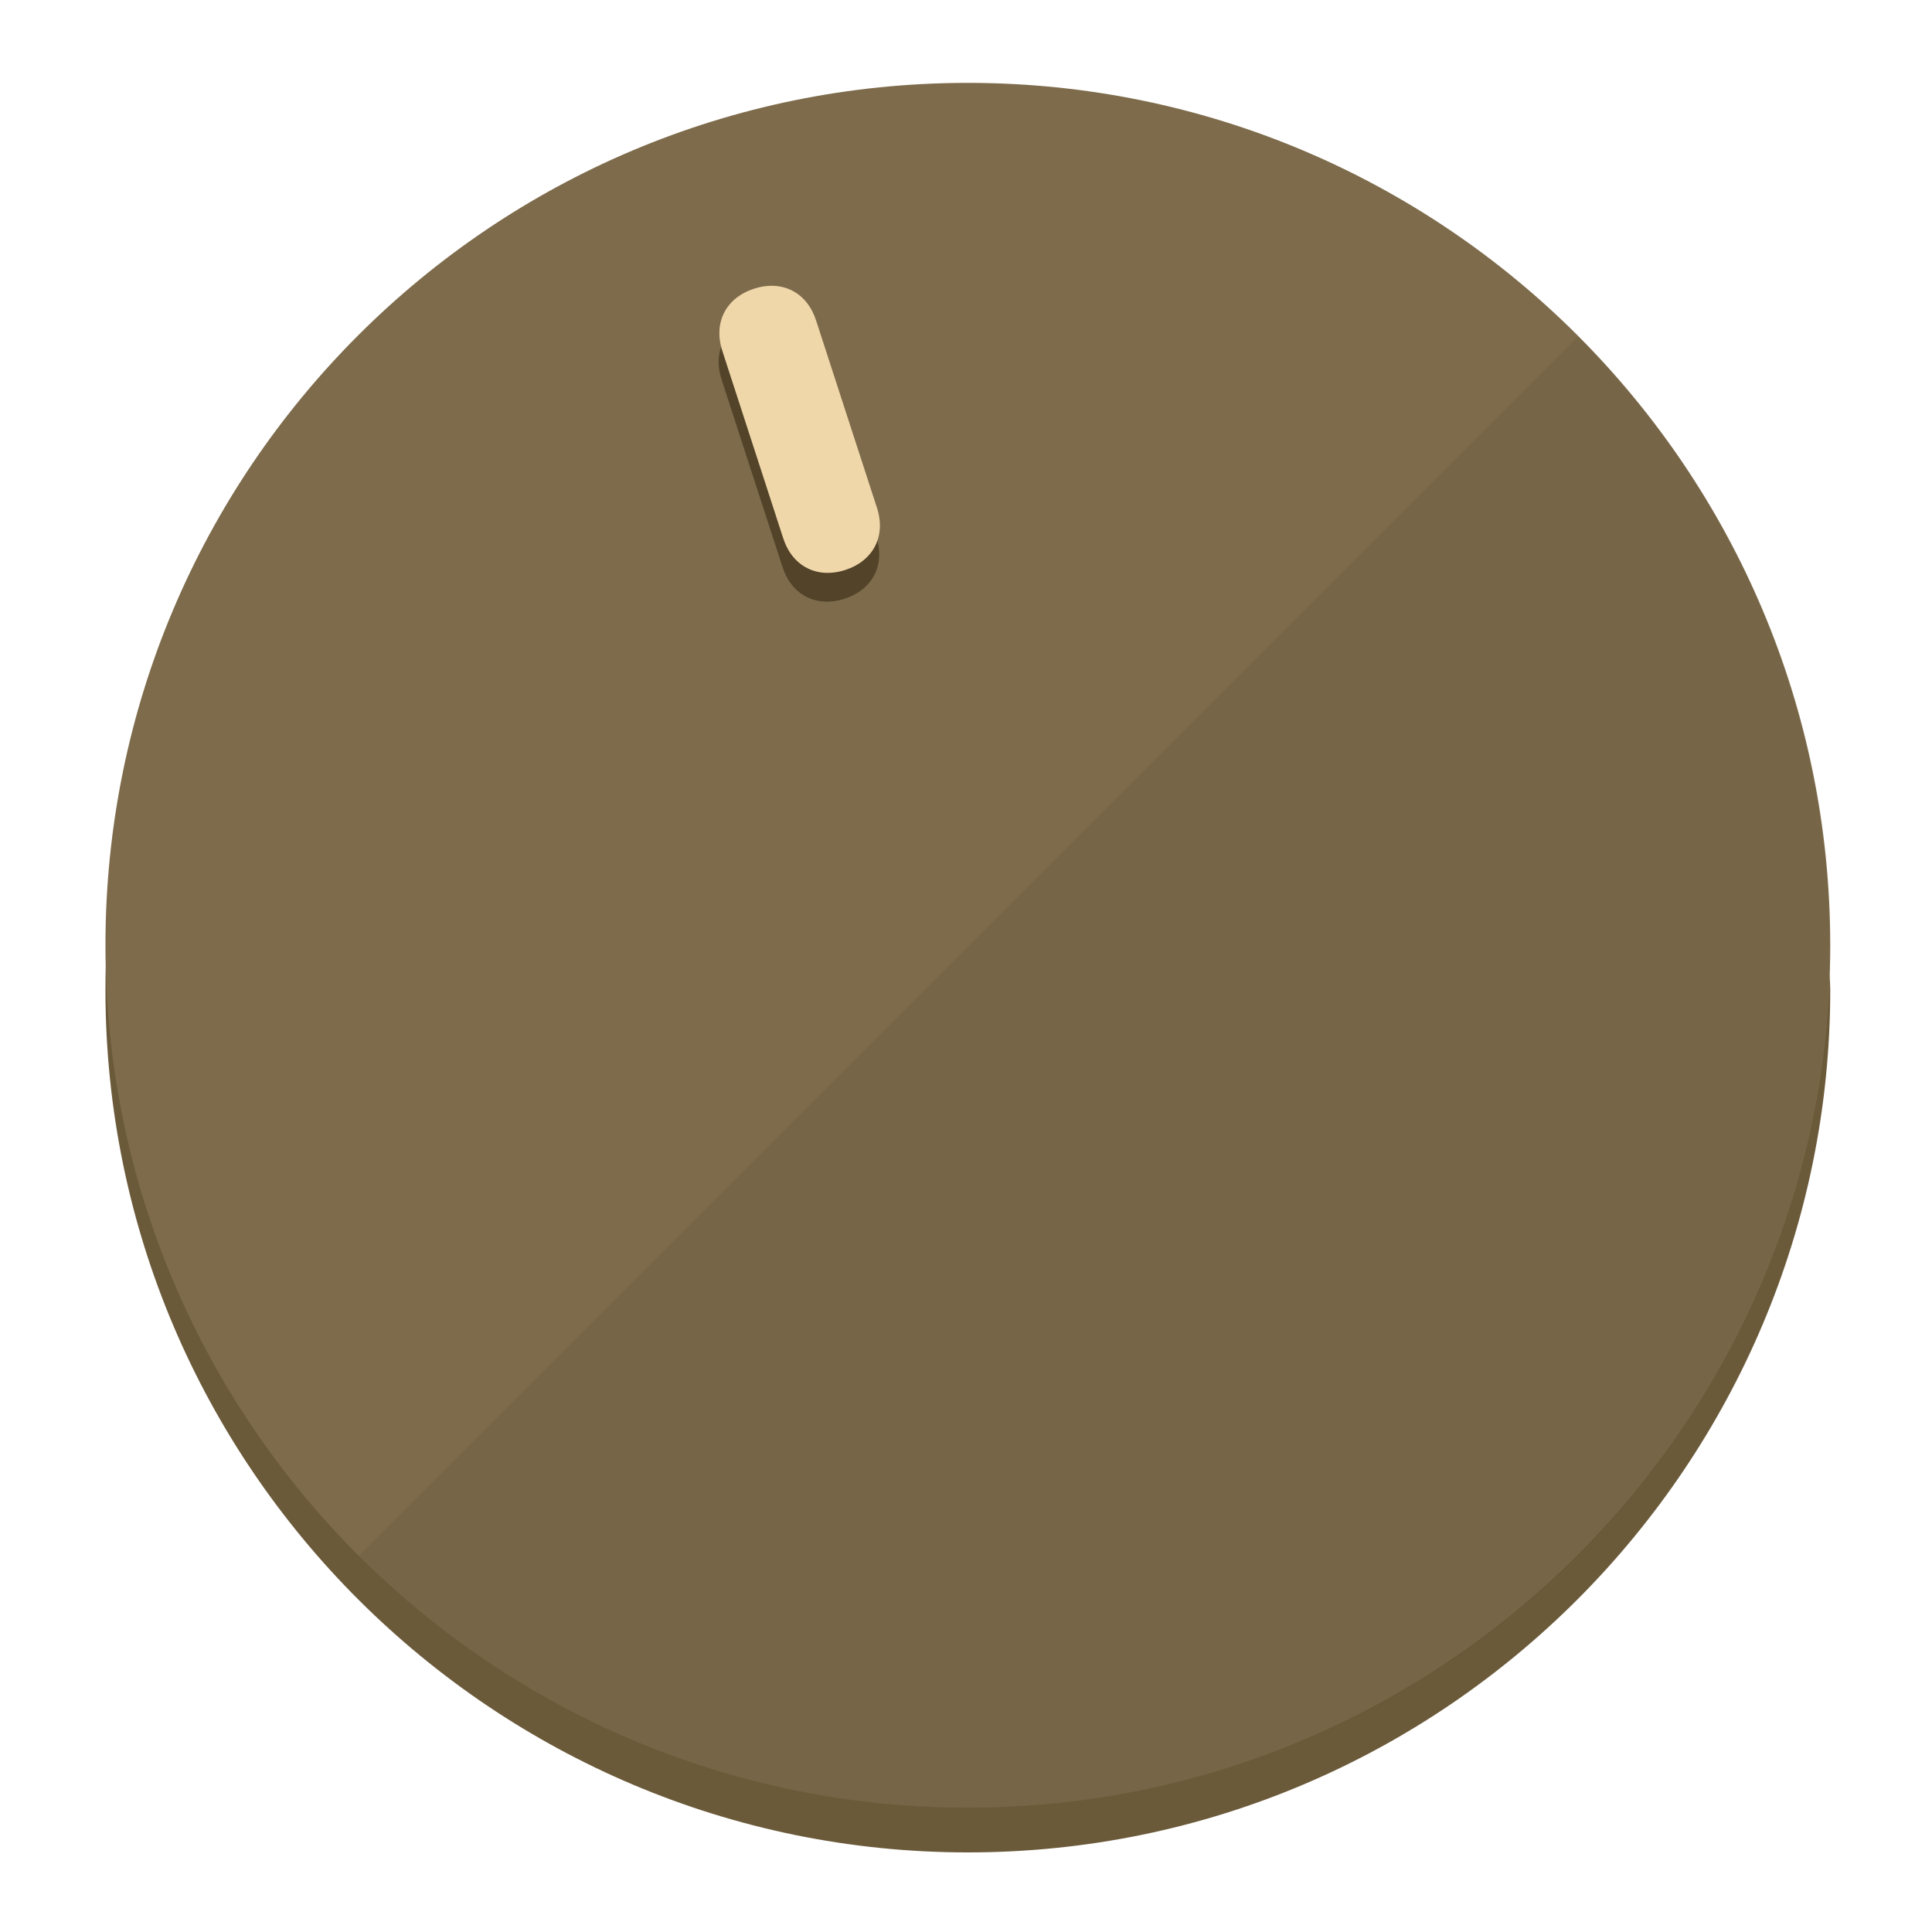
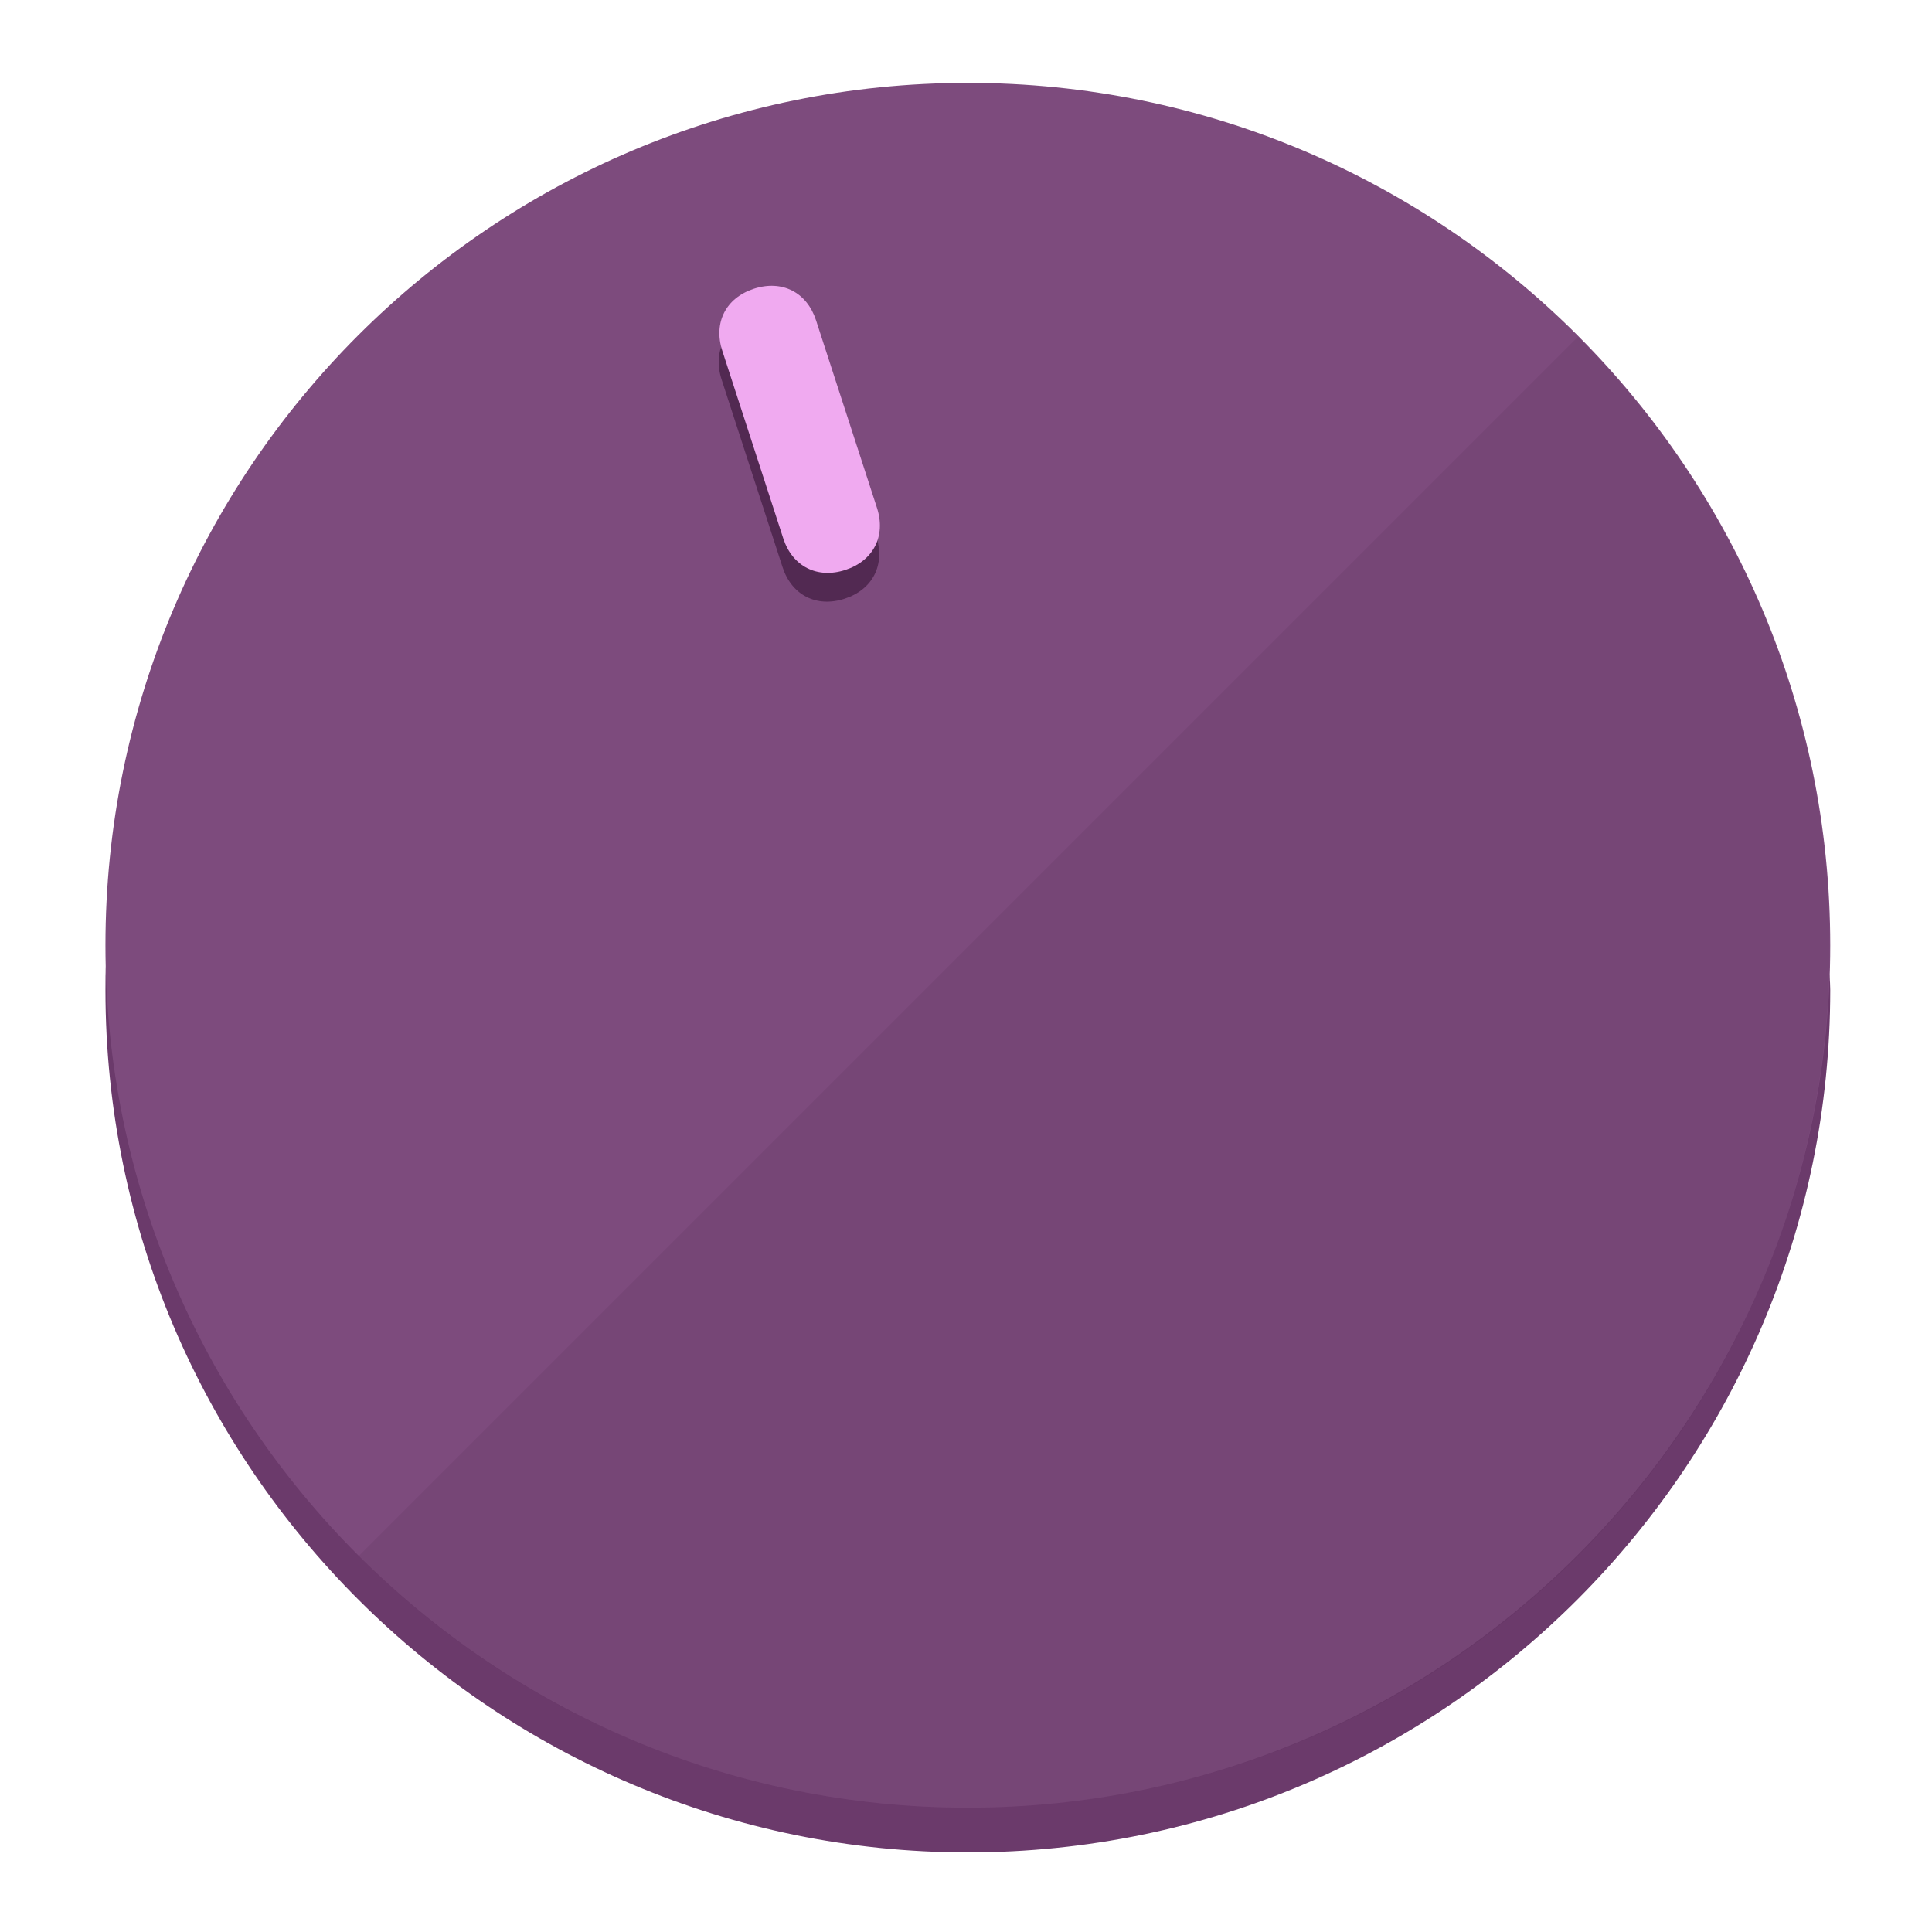
<svg xmlns="http://www.w3.org/2000/svg" height="120px" width="120px" version="1.1" id="Layer_1" viewBox="0 0 496.8 496.8" xml:space="preserve">
  <defs id="defs23" />
  <g id="g3158">
-     <path style="display:inline;fill:#6B5A3A;fill-opacity:1;stroke-width:1.584" d="m 248.875,445.92 c 116.582,0 212.89,-91.238 220.493,-205.286 0,5.069 1.267,8.87 1.267,13.939 0,121.651 -98.842,221.76 -221.76,221.76 -121.651,0 -221.76,-98.842 -221.76,-221.76 0,-5.069 0,-8.87 1.267,-13.939 7.603,114.048 103.91,205.286 220.493,205.286 z" id="path8" />
-     <circle style="display:inline;fill:#7D6B4B;fill-opacity:1;stroke-width:1.584" cx="248.875" cy="243.071" r="221.76" id="circle12" />
-     <path style="display:inline;fill:#524329;fill-opacity:0.154;stroke-width:1.587" d="m 405.744,86.606 c 86.308,86.308 86.308,227.193 0,313.5 -86.308,86.308 -227.193,86.308 -313.5,0" id="path14" />
+     <path style="display:inline;fill:#6B3A6B;fill-opacity:1;stroke-width:1.584" d="m 248.875,445.92 c 116.582,0 212.89,-91.238 220.493,-205.286 0,5.069 1.267,8.87 1.267,13.939 0,121.651 -98.842,221.76 -221.76,221.76 -121.651,0 -221.76,-98.842 -221.76,-221.76 0,-5.069 0,-8.87 1.267,-13.939 7.603,114.048 103.91,205.286 220.493,205.286 z" id="path8" />
+     <circle style="display:inline;fill:#7D4B7D;fill-opacity:1;stroke-width:1.584" cx="248.875" cy="243.071" r="221.76" id="circle12" />
+     <path style="display:inline;fill:#522952;fill-opacity:0.154;stroke-width:1.587" d="m 405.744,86.606 c 86.308,86.308 86.308,227.193 0,313.5 -86.308,86.308 -227.193,86.308 -313.5,0" id="path14" />
  </g>
  <g id="g3198">
    <circle style="display:none;fill:#000000;fill-opacity:0;stroke-width:1.584" cx="161.035" cy="308.441" r="221.76" id="circle12-3" transform="rotate(-18)" />
-     <path style="display:inline;fill:#524329;fill-opacity:1;stroke-width:1.584" d="m 225.329,137.988 c 2.35,7.231 -0.905,13.618 -8.136,15.968 v 0 c -7.231,2.35 -13.618,-0.905 -15.968,-8.136 L 185.562,97.613 c -2.349,-7.231 0.905,-13.618 8.136,-15.968 v 0 c 7.231,-2.35 13.618,0.905 15.968,8.136 z" id="path3789" />
-     <path style="display:inline;fill:#F0D7AA;stroke-width:1.584" d="m 225.506,130.588 c 2.35,7.231 -0.905,13.618 -8.136,15.968 v 0 c -7.231,2.35 -13.618,-0.905 -15.968,-8.136 L 185.739,90.213 c -2.35,-7.231 0.905,-13.618 8.136,-15.968 v 0 c 7.231,-2.35 13.618,0.905 15.968,8.136 z" id="path915" />
+     <path style="display:inline;fill:#522952;fill-opacity:1;stroke-width:1.584" d="m 225.329,137.988 c 2.35,7.231 -0.905,13.618 -8.136,15.968 v 0 c -7.231,2.35 -13.618,-0.905 -15.968,-8.136 L 185.562,97.613 c -2.349,-7.231 0.905,-13.618 8.136,-15.968 v 0 c 7.231,-2.35 13.618,0.905 15.968,8.136 z" id="path3789" />
+     <path style="display:inline;fill:#F0AAF0;stroke-width:1.584" d="m 225.506,130.588 c 2.35,7.231 -0.905,13.618 -8.136,15.968 v 0 c -7.231,2.35 -13.618,-0.905 -15.968,-8.136 L 185.739,90.213 c -2.35,-7.231 0.905,-13.618 8.136,-15.968 v 0 c 7.231,-2.35 13.618,0.905 15.968,8.136 z" id="path915" />
  </g>
</svg>
